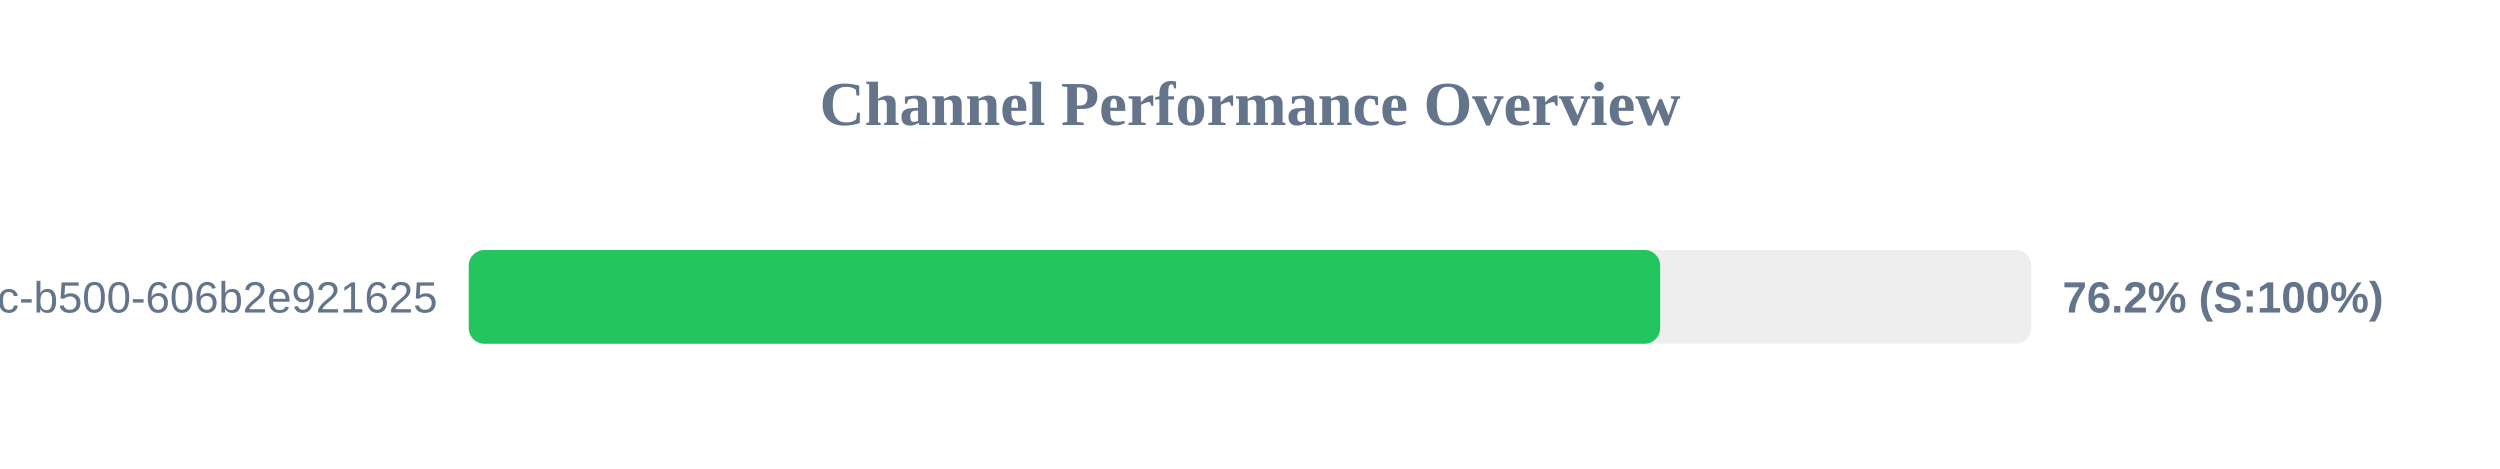
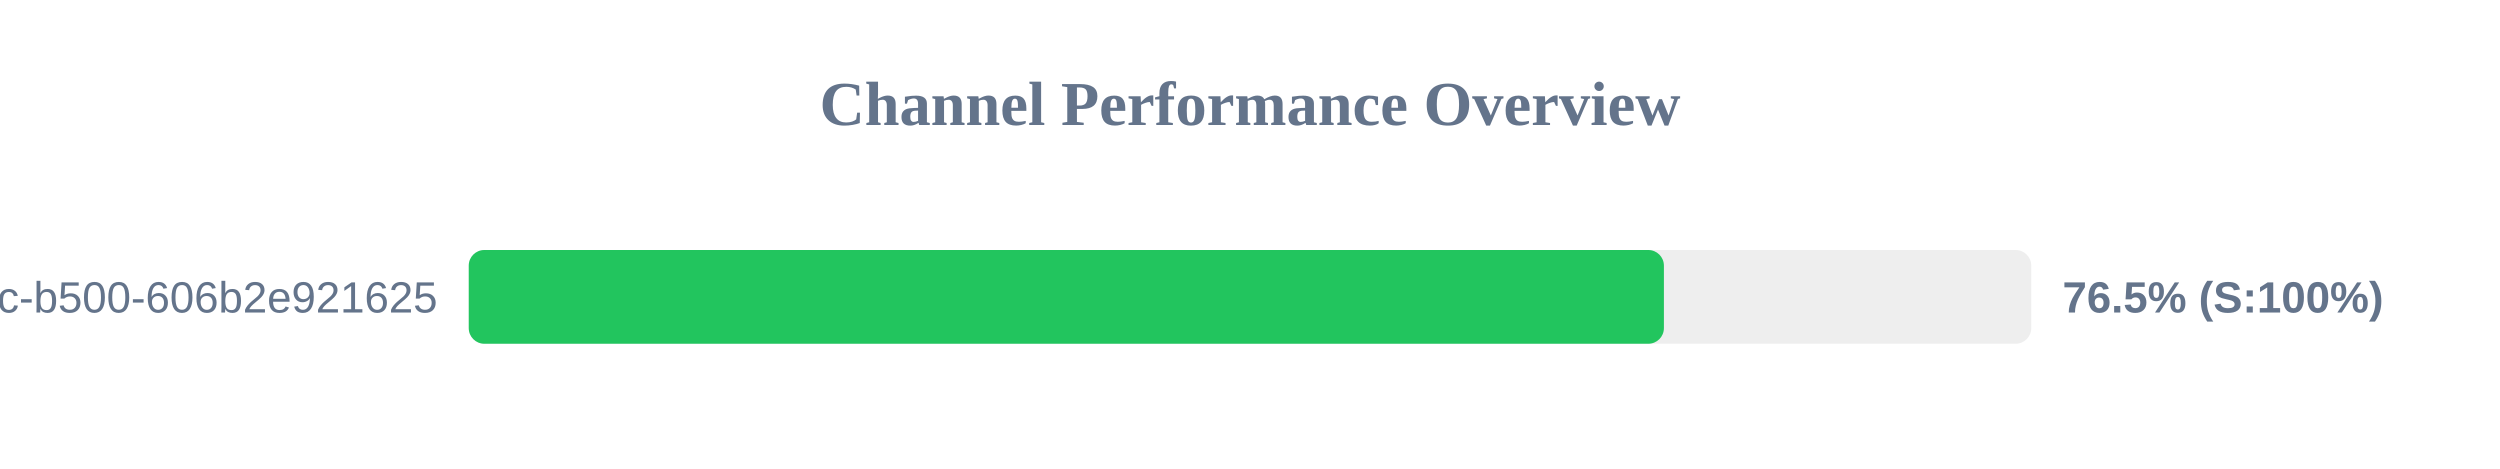
<svg xmlns="http://www.w3.org/2000/svg" width="800" height="150" version="1.1">
  <style>
        .row { font: 14px Arial; fill: #64748b; }
        .score { font: bold 14px Arial; fill: #64748b; }
    </style>
  <text x="400" y="40" text-anchor="middle" font-size="20px" font-weight="bold" fill="#64748b">Channel Performance Overview</text>
  <rect x="150" y="80" width="500" height="30" fill="#eee" rx="5" />
-   <rect x="150" y="80" width="381.25" height="30" fill="#22c55e" rx="5" />
+   <rect x="150" y="80" width="382.45" height="30" fill="#22c55e" rx="5" />
  <text x="140" y="100" text-anchor="end" class="row">?uuid=f901861b-6491-450c-b500-606b2e921625</text>
-   <text x="660" y="100" text-anchor="start" class="score">76.2% (S:100%)</text>
+   <text x="660" y="100" text-anchor="start" class="score">76.5% (S:100%)</text>
</svg>
